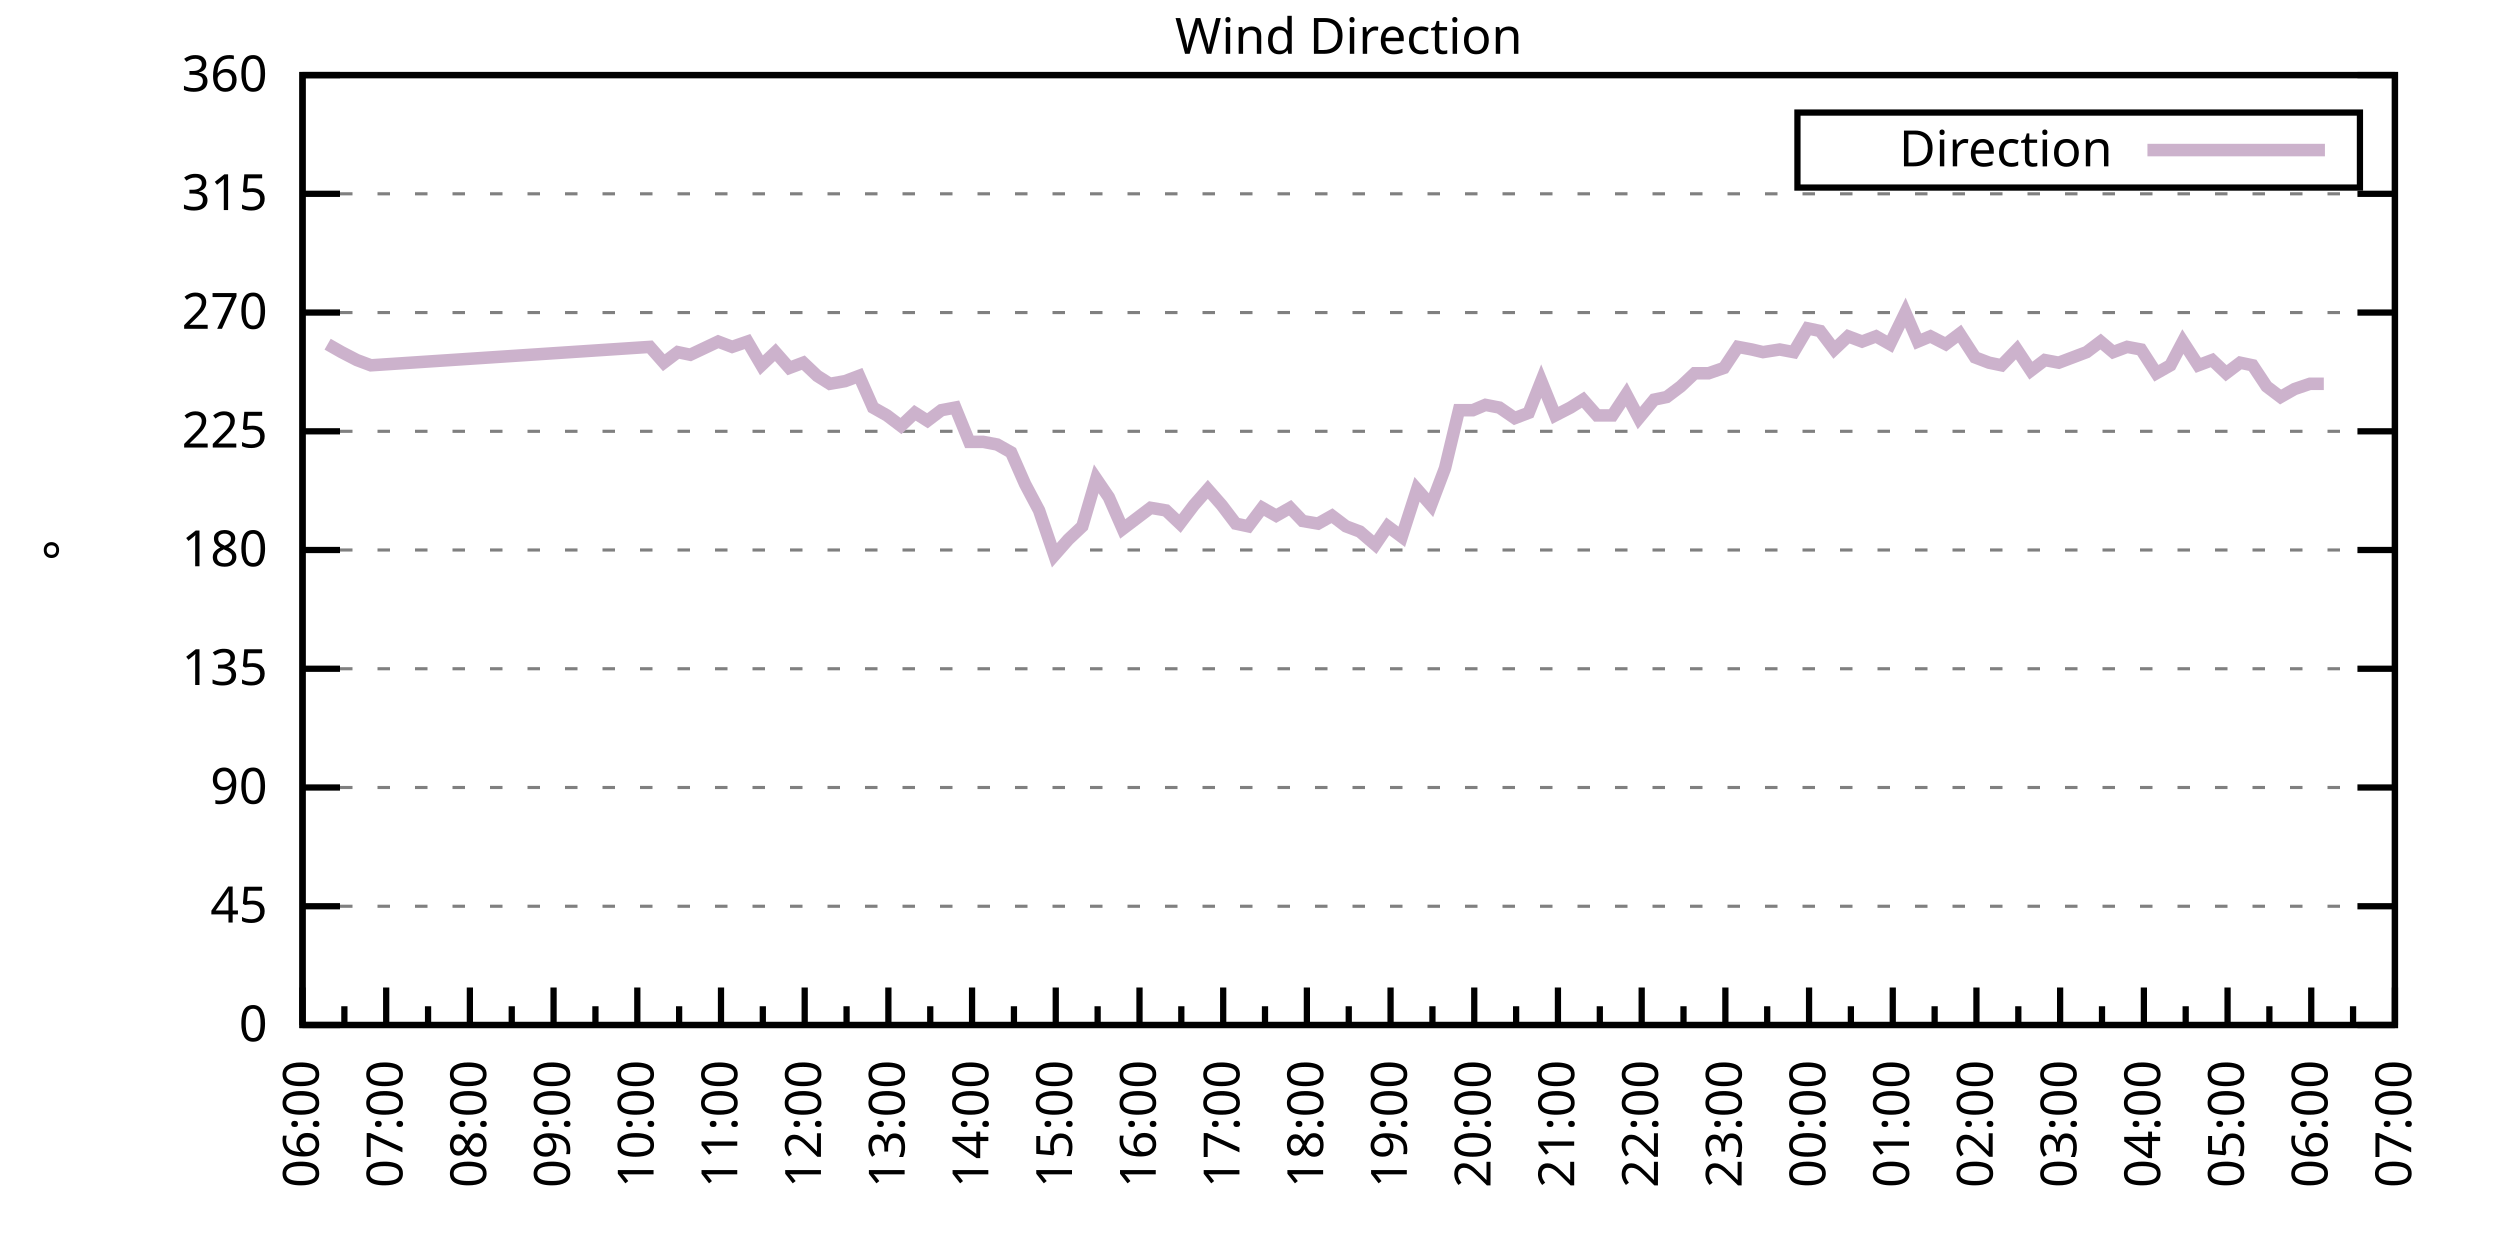
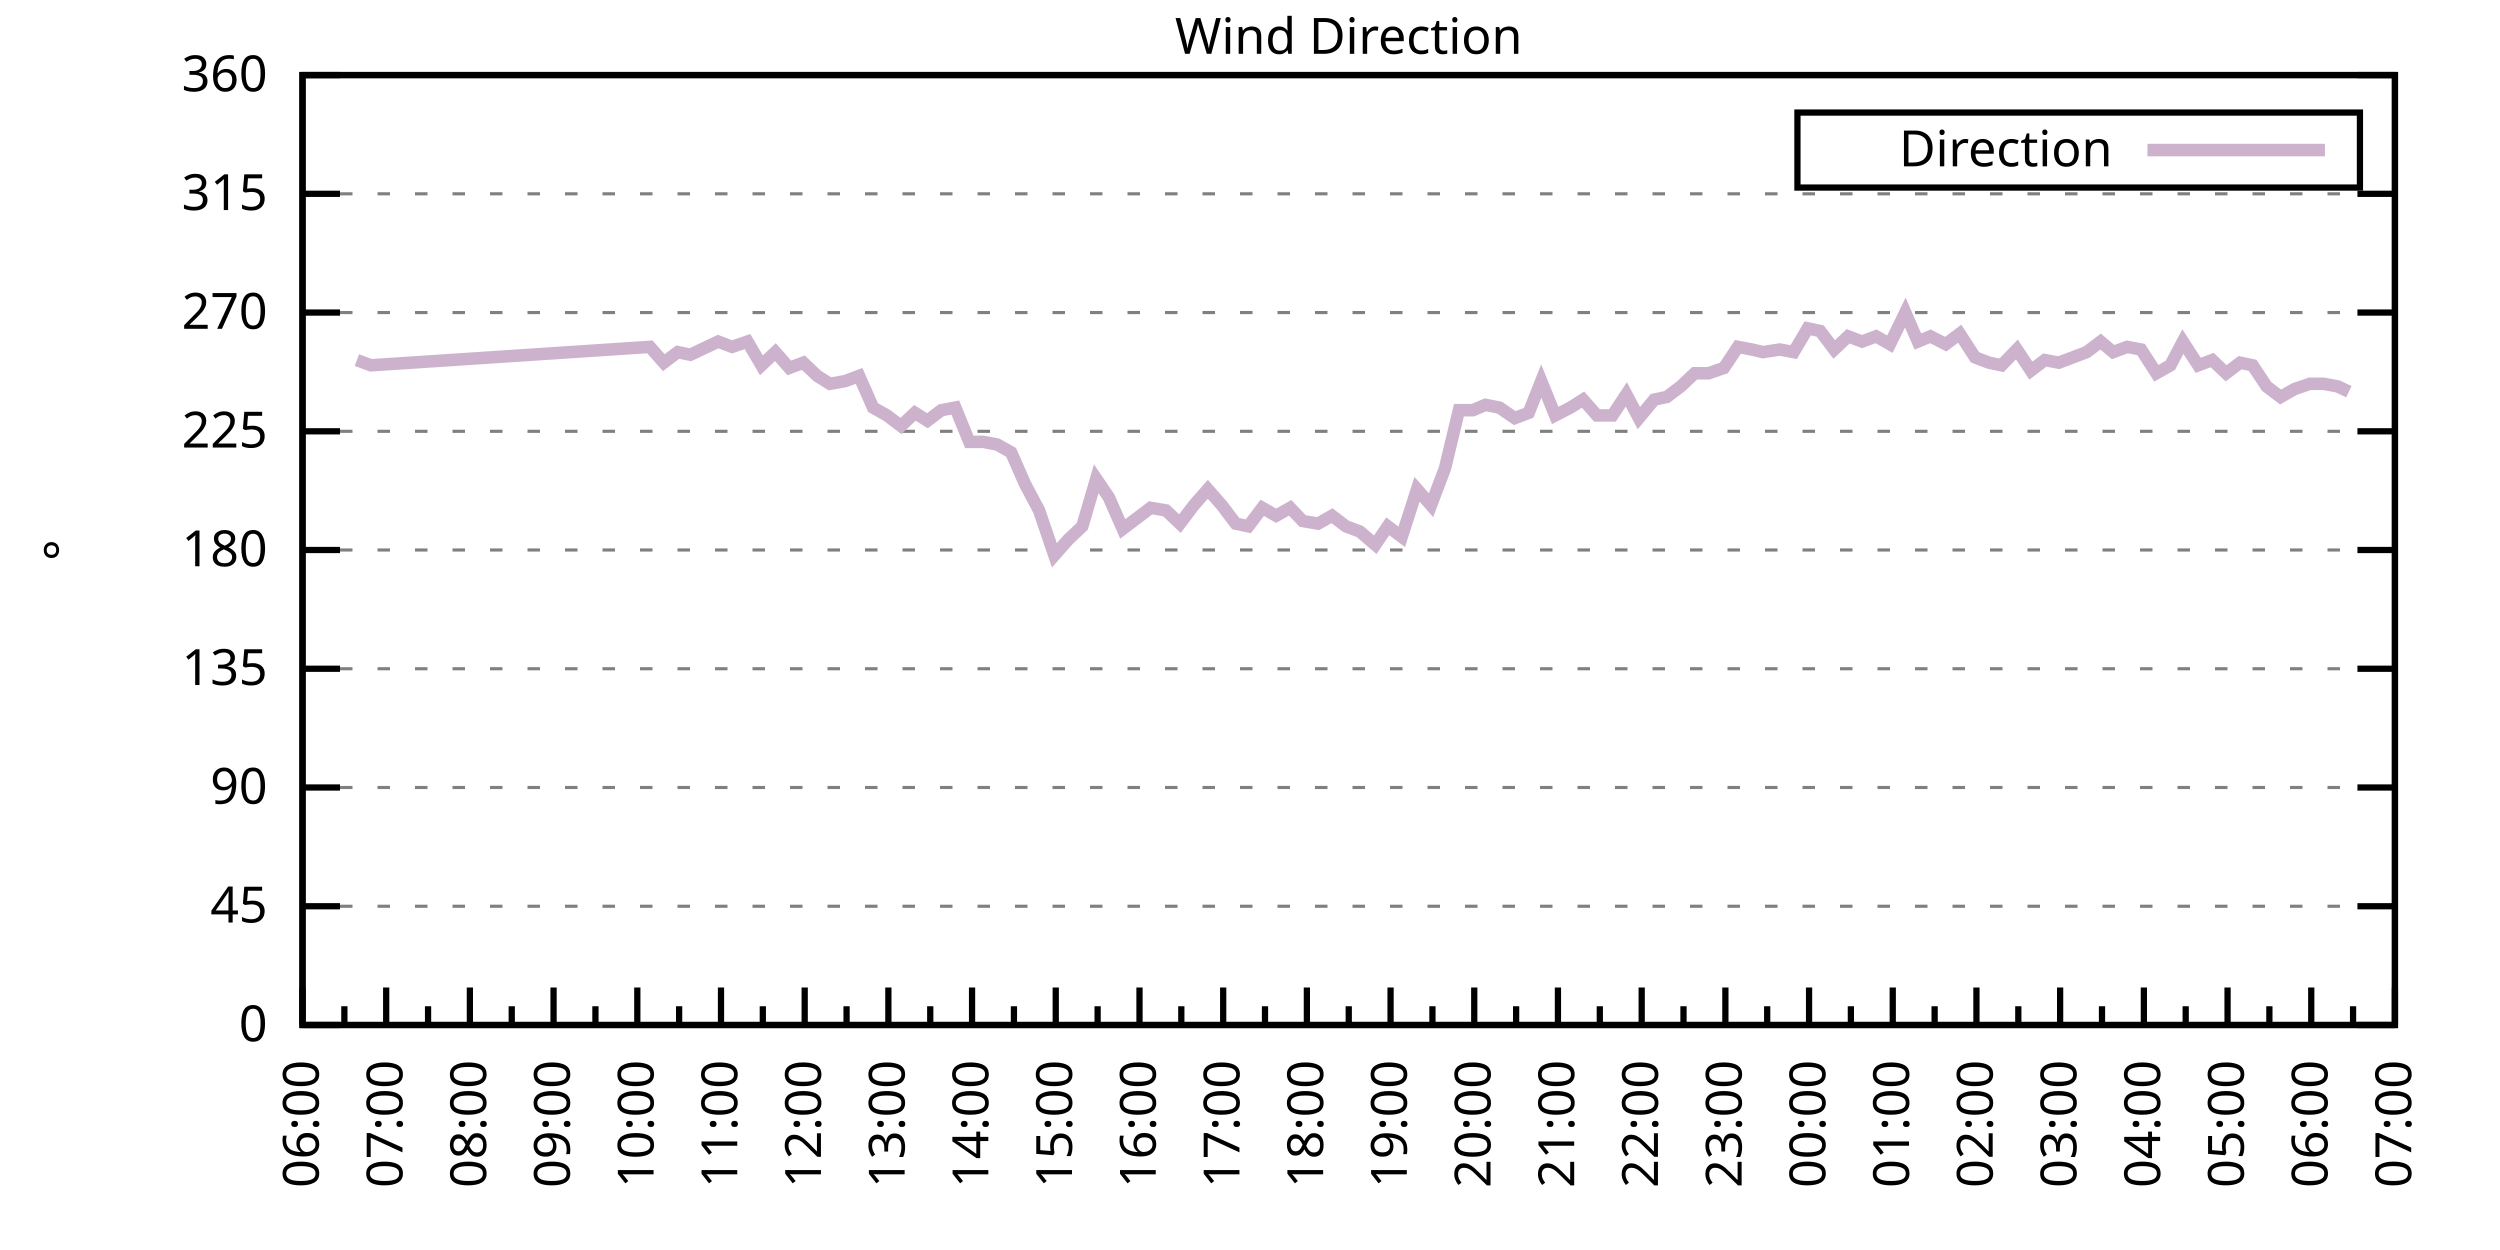
<svg xmlns="http://www.w3.org/2000/svg" xmlns:xlink="http://www.w3.org/1999/xlink" width="400" height="200" viewBox="0 0 400 200">
  <g id="gnuplot_canvas">
    <rect x="0" y="0" width="400" height="200" fill="none" />
    <defs>
      <circle id="gpDot" r="0.5" stroke-width="0.5" stroke="currentColor" />
      <path id="gpPt0" stroke-width="0.333" stroke="currentColor" d="M-1,0 h2 M0,-1 v2" />
      <path id="gpPt1" stroke-width="0.333" stroke="currentColor" d="M-1,-1 L1,1 M1,-1 L-1,1" />
      <path id="gpPt2" stroke-width="0.333" stroke="currentColor" d="M-1,0 L1,0 M0,-1 L0,1 M-1,-1 L1,1 M-1,1 L1,-1" />
      <rect id="gpPt3" stroke-width="0.333" stroke="currentColor" x="-1" y="-1" width="2" height="2" />
      <rect id="gpPt4" stroke-width="0.333" stroke="currentColor" fill="currentColor" x="-1" y="-1" width="2" height="2" />
      <circle id="gpPt5" stroke-width="0.333" stroke="currentColor" cx="0" cy="0" r="1" />
      <use xlink:href="#gpPt5" id="gpPt6" fill="currentColor" stroke="none" />
      <path id="gpPt7" stroke-width="0.333" stroke="currentColor" d="M0,-1.33 L-1.33,0.67 L1.33,0.67 z" />
      <use xlink:href="#gpPt7" id="gpPt8" fill="currentColor" stroke="none" />
      <use xlink:href="#gpPt7" id="gpPt9" stroke="currentColor" transform="rotate(180)" />
      <use xlink:href="#gpPt9" id="gpPt10" fill="currentColor" stroke="none" />
      <use xlink:href="#gpPt3" id="gpPt11" stroke="currentColor" transform="rotate(45)" />
      <use xlink:href="#gpPt11" id="gpPt12" fill="currentColor" stroke="none" />
      <path id="gpPt13" stroke-width="0.333" stroke="currentColor" d="M0,1.330 L1.265,0.411 L0.782,-1.067 L-0.782,-1.076 L-1.265,0.411 z" />
      <use xlink:href="#gpPt13" id="gpPt14" fill="currentColor" stroke="none" />
      <filter id="textbox" filterUnits="objectBoundingBox" x="0" y="0" height="1" width="1">
        <feFlood flood-color="white" flood-opacity="1" result="bgnd" />
        <feComposite in="SourceGraphic" in2="bgnd" operator="atop" />
      </filter>
      <filter id="greybox" filterUnits="objectBoundingBox" x="0" y="0" height="1" width="1">
        <feFlood flood-color="lightgrey" flood-opacity="1" result="grey" />
        <feComposite in="SourceGraphic" in2="grey" operator="atop" />
      </filter>
    </defs>
    <g fill="none" color="white" stroke="currentColor" stroke-width="1.00" stroke-linecap="butt" stroke-linejoin="miter">
</g>
    <g fill="none" color="black" stroke="currentColor" stroke-width="1.00" stroke-linecap="butt" stroke-linejoin="miter">
      <g stroke="none" shape-rendering="crispEdges">
        <polygon fill="rgb(255, 255, 255)" points="48.40,164.00 383.18,164.00 383.18,12.02 48.40,12.02 " />
      </g>
    </g>
    <g fill="none" color="black" stroke="currentColor" stroke-width="1.00" stroke-linecap="butt" stroke-linejoin="miter">
</g>
    <g fill="none" color="black" stroke="black" stroke-width="0.50" stroke-linecap="butt" stroke-linejoin="miter">
</g>
    <g fill="none" color="gray" stroke="currentColor" stroke-width="0.50" stroke-linecap="butt" stroke-linejoin="miter">
      <path stroke="gray" stroke-dasharray="2,4" class="gridline" d="M48.40,164.00 L383.19,164.00  " />
    </g>
    <g fill="none" color="gray" stroke="gray" stroke-width="1.00" stroke-linecap="butt" stroke-linejoin="miter">
</g>
    <g fill="none" color="black" stroke="currentColor" stroke-width="1.00" stroke-linecap="butt" stroke-linejoin="miter">
      <path stroke="black" d="M48.40,164.00 L54.40,164.00 M383.19,164.00 L377.19,164.00  " />
      <g transform="translate(42.80,166.60)" stroke="none" fill="black" font-family="Sans" font-size="8.00" text-anchor="end">
        <text>
          <tspan font-family="Sans"> 0</tspan>
        </text>
      </g>
    </g>
    <g fill="none" color="black" stroke="currentColor" stroke-width="1.00" stroke-linecap="butt" stroke-linejoin="miter">
</g>
    <g fill="none" color="black" stroke="black" stroke-width="0.50" stroke-linecap="butt" stroke-linejoin="miter">
</g>
    <g fill="none" color="gray" stroke="currentColor" stroke-width="0.50" stroke-linecap="butt" stroke-linejoin="miter">
      <path stroke="gray" stroke-dasharray="2,4" class="gridline" d="M48.40,145.00 L383.19,145.00  " />
    </g>
    <g fill="none" color="gray" stroke="gray" stroke-width="1.00" stroke-linecap="butt" stroke-linejoin="miter">
</g>
    <g fill="none" color="black" stroke="currentColor" stroke-width="1.00" stroke-linecap="butt" stroke-linejoin="miter">
      <path stroke="black" d="M48.40,145.00 L54.40,145.00 M383.19,145.00 L377.19,145.00  " />
      <g transform="translate(42.80,147.60)" stroke="none" fill="black" font-family="Sans" font-size="8.00" text-anchor="end">
        <text>
          <tspan font-family="Sans"> 45</tspan>
        </text>
      </g>
    </g>
    <g fill="none" color="black" stroke="currentColor" stroke-width="1.00" stroke-linecap="butt" stroke-linejoin="miter">
</g>
    <g fill="none" color="black" stroke="black" stroke-width="0.50" stroke-linecap="butt" stroke-linejoin="miter">
</g>
    <g fill="none" color="gray" stroke="currentColor" stroke-width="0.50" stroke-linecap="butt" stroke-linejoin="miter">
      <path stroke="gray" stroke-dasharray="2,4" class="gridline" d="M48.40,126.00 L383.19,126.00  " />
    </g>
    <g fill="none" color="gray" stroke="gray" stroke-width="1.00" stroke-linecap="butt" stroke-linejoin="miter">
</g>
    <g fill="none" color="black" stroke="currentColor" stroke-width="1.00" stroke-linecap="butt" stroke-linejoin="miter">
      <path stroke="black" d="M48.40,126.00 L54.40,126.00 M383.19,126.00 L377.19,126.00  " />
      <g transform="translate(42.80,128.60)" stroke="none" fill="black" font-family="Sans" font-size="8.00" text-anchor="end">
        <text>
          <tspan font-family="Sans"> 90</tspan>
        </text>
      </g>
    </g>
    <g fill="none" color="black" stroke="currentColor" stroke-width="1.00" stroke-linecap="butt" stroke-linejoin="miter">
</g>
    <g fill="none" color="black" stroke="black" stroke-width="0.50" stroke-linecap="butt" stroke-linejoin="miter">
</g>
    <g fill="none" color="gray" stroke="currentColor" stroke-width="0.50" stroke-linecap="butt" stroke-linejoin="miter">
      <path stroke="gray" stroke-dasharray="2,4" class="gridline" d="M48.40,107.00 L383.19,107.00  " />
    </g>
    <g fill="none" color="gray" stroke="gray" stroke-width="1.00" stroke-linecap="butt" stroke-linejoin="miter">
</g>
    <g fill="none" color="black" stroke="currentColor" stroke-width="1.00" stroke-linecap="butt" stroke-linejoin="miter">
      <path stroke="black" d="M48.40,107.00 L54.40,107.00 M383.19,107.00 L377.19,107.00  " />
      <g transform="translate(42.80,109.60)" stroke="none" fill="black" font-family="Sans" font-size="8.00" text-anchor="end">
        <text>
          <tspan font-family="Sans"> 135</tspan>
        </text>
      </g>
    </g>
    <g fill="none" color="black" stroke="currentColor" stroke-width="1.00" stroke-linecap="butt" stroke-linejoin="miter">
</g>
    <g fill="none" color="black" stroke="black" stroke-width="0.50" stroke-linecap="butt" stroke-linejoin="miter">
</g>
    <g fill="none" color="gray" stroke="currentColor" stroke-width="0.50" stroke-linecap="butt" stroke-linejoin="miter">
      <path stroke="gray" stroke-dasharray="2,4" class="gridline" d="M48.40,88.00 L383.19,88.00  " />
    </g>
    <g fill="none" color="gray" stroke="gray" stroke-width="1.00" stroke-linecap="butt" stroke-linejoin="miter">
</g>
    <g fill="none" color="black" stroke="currentColor" stroke-width="1.00" stroke-linecap="butt" stroke-linejoin="miter">
      <path stroke="black" d="M48.40,88.00 L54.40,88.00 M383.19,88.00 L377.19,88.00  " />
      <g transform="translate(42.80,90.60)" stroke="none" fill="black" font-family="Sans" font-size="8.00" text-anchor="end">
        <text>
          <tspan font-family="Sans"> 180</tspan>
        </text>
      </g>
    </g>
    <g fill="none" color="black" stroke="currentColor" stroke-width="1.00" stroke-linecap="butt" stroke-linejoin="miter">
</g>
    <g fill="none" color="black" stroke="black" stroke-width="0.50" stroke-linecap="butt" stroke-linejoin="miter">
</g>
    <g fill="none" color="gray" stroke="currentColor" stroke-width="0.50" stroke-linecap="butt" stroke-linejoin="miter">
      <path stroke="gray" stroke-dasharray="2,4" class="gridline" d="M48.40,69.01 L383.19,69.01  " />
    </g>
    <g fill="none" color="gray" stroke="gray" stroke-width="1.00" stroke-linecap="butt" stroke-linejoin="miter">
</g>
    <g fill="none" color="black" stroke="currentColor" stroke-width="1.00" stroke-linecap="butt" stroke-linejoin="miter">
      <path stroke="black" d="M48.40,69.01 L54.40,69.01 M383.19,69.01 L377.19,69.01  " />
      <g transform="translate(42.80,71.61)" stroke="none" fill="black" font-family="Sans" font-size="8.00" text-anchor="end">
        <text>
          <tspan font-family="Sans"> 225</tspan>
        </text>
      </g>
    </g>
    <g fill="none" color="black" stroke="currentColor" stroke-width="1.00" stroke-linecap="butt" stroke-linejoin="miter">
</g>
    <g fill="none" color="black" stroke="black" stroke-width="0.50" stroke-linecap="butt" stroke-linejoin="miter">
</g>
    <g fill="none" color="gray" stroke="currentColor" stroke-width="0.50" stroke-linecap="butt" stroke-linejoin="miter">
      <path stroke="gray" stroke-dasharray="2,4" class="gridline" d="M48.40,50.01 L383.19,50.01  " />
    </g>
    <g fill="none" color="gray" stroke="gray" stroke-width="1.00" stroke-linecap="butt" stroke-linejoin="miter">
</g>
    <g fill="none" color="black" stroke="currentColor" stroke-width="1.00" stroke-linecap="butt" stroke-linejoin="miter">
      <path stroke="black" d="M48.40,50.01 L54.40,50.01 M383.19,50.01 L377.19,50.01  " />
      <g transform="translate(42.80,52.61)" stroke="none" fill="black" font-family="Sans" font-size="8.00" text-anchor="end">
        <text>
          <tspan font-family="Sans"> 270</tspan>
        </text>
      </g>
    </g>
    <g fill="none" color="black" stroke="currentColor" stroke-width="1.00" stroke-linecap="butt" stroke-linejoin="miter">
</g>
    <g fill="none" color="black" stroke="black" stroke-width="0.50" stroke-linecap="butt" stroke-linejoin="miter">
</g>
    <g fill="none" color="gray" stroke="currentColor" stroke-width="0.50" stroke-linecap="butt" stroke-linejoin="miter">
      <path stroke="gray" stroke-dasharray="2,4" class="gridline" d="M48.40,31.01 L383.19,31.01  " />
    </g>
    <g fill="none" color="gray" stroke="gray" stroke-width="1.00" stroke-linecap="butt" stroke-linejoin="miter">
</g>
    <g fill="none" color="black" stroke="currentColor" stroke-width="1.00" stroke-linecap="butt" stroke-linejoin="miter">
      <path stroke="black" d="M48.40,31.01 L54.40,31.01 M383.19,31.01 L377.19,31.01  " />
      <g transform="translate(42.80,33.61)" stroke="none" fill="black" font-family="Sans" font-size="8.00" text-anchor="end">
        <text>
          <tspan font-family="Sans"> 315</tspan>
        </text>
      </g>
    </g>
    <g fill="none" color="black" stroke="currentColor" stroke-width="1.00" stroke-linecap="butt" stroke-linejoin="miter">
</g>
    <g fill="none" color="black" stroke="black" stroke-width="0.50" stroke-linecap="butt" stroke-linejoin="miter">
</g>
    <g fill="none" color="gray" stroke="currentColor" stroke-width="0.50" stroke-linecap="butt" stroke-linejoin="miter">
      <path stroke="gray" stroke-dasharray="2,4" class="gridline" d="M48.40,12.01 L383.19,12.01  " />
    </g>
    <g fill="none" color="gray" stroke="gray" stroke-width="1.00" stroke-linecap="butt" stroke-linejoin="miter">
</g>
    <g fill="none" color="black" stroke="currentColor" stroke-width="1.00" stroke-linecap="butt" stroke-linejoin="miter">
      <path stroke="black" d="M48.40,12.01 L54.40,12.01 M383.19,12.01 L377.19,12.01  " />
      <g transform="translate(42.80,14.61)" stroke="none" fill="black" font-family="Sans" font-size="8.00" text-anchor="end">
        <text>
          <tspan font-family="Sans"> 360</tspan>
        </text>
      </g>
    </g>
    <g fill="none" color="black" stroke="currentColor" stroke-width="1.00" stroke-linecap="butt" stroke-linejoin="miter">
      <path stroke="black" d="M48.40,164.00 L48.40,158.00  " />
      <g transform="translate(51.00,169.60) rotate(270)" stroke="none" fill="black" font-family="Sans" font-size="8.00" text-anchor="end">
        <text>
          <tspan font-family="Sans">06:00</tspan>
        </text>
      </g>
    </g>
    <g fill="none" color="black" stroke="currentColor" stroke-width="1.00" stroke-linecap="butt" stroke-linejoin="miter">
      <path stroke="black" d="M55.10,164.00 L55.10,161.00 M61.79,164.00 L61.79,158.00  " />
      <g transform="translate(64.39,169.60) rotate(270)" stroke="none" fill="black" font-family="Sans" font-size="8.00" text-anchor="end">
        <text>
          <tspan font-family="Sans">07:00</tspan>
        </text>
      </g>
    </g>
    <g fill="none" color="black" stroke="currentColor" stroke-width="1.00" stroke-linecap="butt" stroke-linejoin="miter">
      <path stroke="black" d="M68.49,164.00 L68.49,161.00 M75.18,164.00 L75.18,158.00  " />
      <g transform="translate(77.78,169.60) rotate(270)" stroke="none" fill="black" font-family="Sans" font-size="8.00" text-anchor="end">
        <text>
          <tspan font-family="Sans">08:00</tspan>
        </text>
      </g>
    </g>
    <g fill="none" color="black" stroke="currentColor" stroke-width="1.00" stroke-linecap="butt" stroke-linejoin="miter">
      <path stroke="black" d="M81.88,164.00 L81.88,161.00 M88.57,164.00 L88.57,158.00  " />
      <g transform="translate(91.17,169.60) rotate(270)" stroke="none" fill="black" font-family="Sans" font-size="8.00" text-anchor="end">
        <text>
          <tspan font-family="Sans">09:00</tspan>
        </text>
      </g>
    </g>
    <g fill="none" color="black" stroke="currentColor" stroke-width="1.00" stroke-linecap="butt" stroke-linejoin="miter">
      <path stroke="black" d="M95.27,164.00 L95.27,161.00 M101.97,164.00 L101.97,158.00  " />
      <g transform="translate(104.57,169.60) rotate(270)" stroke="none" fill="black" font-family="Sans" font-size="8.00" text-anchor="end">
        <text>
          <tspan font-family="Sans">10:00</tspan>
        </text>
      </g>
    </g>
    <g fill="none" color="black" stroke="currentColor" stroke-width="1.00" stroke-linecap="butt" stroke-linejoin="miter">
      <path stroke="black" d="M108.66,164.00 L108.66,161.00 M115.36,164.00 L115.36,158.00  " />
      <g transform="translate(117.96,169.60) rotate(270)" stroke="none" fill="black" font-family="Sans" font-size="8.00" text-anchor="end">
        <text>
          <tspan font-family="Sans">11:00</tspan>
        </text>
      </g>
    </g>
    <g fill="none" color="black" stroke="currentColor" stroke-width="1.00" stroke-linecap="butt" stroke-linejoin="miter">
      <path stroke="black" d="M122.05,164.00 L122.05,161.00 M128.75,164.00 L128.75,158.00  " />
      <g transform="translate(131.35,169.60) rotate(270)" stroke="none" fill="black" font-family="Sans" font-size="8.00" text-anchor="end">
        <text>
          <tspan font-family="Sans">12:00</tspan>
        </text>
      </g>
    </g>
    <g fill="none" color="black" stroke="currentColor" stroke-width="1.00" stroke-linecap="butt" stroke-linejoin="miter">
      <path stroke="black" d="M135.45,164.00 L135.45,161.00 M142.14,164.00 L142.14,158.00  " />
      <g transform="translate(144.74,169.60) rotate(270)" stroke="none" fill="black" font-family="Sans" font-size="8.00" text-anchor="end">
        <text>
          <tspan font-family="Sans">13:00</tspan>
        </text>
      </g>
    </g>
    <g fill="none" color="black" stroke="currentColor" stroke-width="1.00" stroke-linecap="butt" stroke-linejoin="miter">
      <path stroke="black" d="M148.84,164.00 L148.84,161.00 M155.53,164.00 L155.53,158.00  " />
      <g transform="translate(158.13,169.60) rotate(270)" stroke="none" fill="black" font-family="Sans" font-size="8.00" text-anchor="end">
        <text>
          <tspan font-family="Sans">14:00</tspan>
        </text>
      </g>
    </g>
    <g fill="none" color="black" stroke="currentColor" stroke-width="1.00" stroke-linecap="butt" stroke-linejoin="miter">
      <path stroke="black" d="M162.23,164.00 L162.23,161.00 M168.92,164.00 L168.92,158.00  " />
      <g transform="translate(171.52,169.60) rotate(270)" stroke="none" fill="black" font-family="Sans" font-size="8.00" text-anchor="end">
        <text>
          <tspan font-family="Sans">15:00</tspan>
        </text>
      </g>
    </g>
    <g fill="none" color="black" stroke="currentColor" stroke-width="1.00" stroke-linecap="butt" stroke-linejoin="miter">
      <path stroke="black" d="M175.62,164.00 L175.62,161.00 M182.32,164.00 L182.32,158.00  " />
      <g transform="translate(184.92,169.60) rotate(270)" stroke="none" fill="black" font-family="Sans" font-size="8.00" text-anchor="end">
        <text>
          <tspan font-family="Sans">16:00</tspan>
        </text>
      </g>
    </g>
    <g fill="none" color="black" stroke="currentColor" stroke-width="1.00" stroke-linecap="butt" stroke-linejoin="miter">
      <path stroke="black" d="M189.01,164.00 L189.01,161.00 M195.71,164.00 L195.71,158.00  " />
      <g transform="translate(198.31,169.60) rotate(270)" stroke="none" fill="black" font-family="Sans" font-size="8.00" text-anchor="end">
        <text>
          <tspan font-family="Sans">17:00</tspan>
        </text>
      </g>
    </g>
    <g fill="none" color="black" stroke="currentColor" stroke-width="1.00" stroke-linecap="butt" stroke-linejoin="miter">
      <path stroke="black" d="M202.40,164.00 L202.40,161.00 M209.10,164.00 L209.10,158.00  " />
      <g transform="translate(211.70,169.60) rotate(270)" stroke="none" fill="black" font-family="Sans" font-size="8.00" text-anchor="end">
        <text>
          <tspan font-family="Sans">18:00</tspan>
        </text>
      </g>
    </g>
    <g fill="none" color="black" stroke="currentColor" stroke-width="1.00" stroke-linecap="butt" stroke-linejoin="miter">
      <path stroke="black" d="M215.80,164.00 L215.80,161.00 M222.49,164.00 L222.49,158.00  " />
      <g transform="translate(225.09,169.60) rotate(270)" stroke="none" fill="black" font-family="Sans" font-size="8.00" text-anchor="end">
        <text>
          <tspan font-family="Sans">19:00</tspan>
        </text>
      </g>
    </g>
    <g fill="none" color="black" stroke="currentColor" stroke-width="1.00" stroke-linecap="butt" stroke-linejoin="miter">
      <path stroke="black" d="M229.19,164.00 L229.19,161.00 M235.88,164.00 L235.88,158.00  " />
      <g transform="translate(238.48,169.60) rotate(270)" stroke="none" fill="black" font-family="Sans" font-size="8.00" text-anchor="end">
        <text>
          <tspan font-family="Sans">20:00</tspan>
        </text>
      </g>
    </g>
    <g fill="none" color="black" stroke="currentColor" stroke-width="1.00" stroke-linecap="butt" stroke-linejoin="miter">
      <path stroke="black" d="M242.58,164.00 L242.58,161.00 M249.27,164.00 L249.27,158.00  " />
      <g transform="translate(251.87,169.60) rotate(270)" stroke="none" fill="black" font-family="Sans" font-size="8.00" text-anchor="end">
        <text>
          <tspan font-family="Sans">21:00</tspan>
        </text>
      </g>
    </g>
    <g fill="none" color="black" stroke="currentColor" stroke-width="1.00" stroke-linecap="butt" stroke-linejoin="miter">
      <path stroke="black" d="M255.97,164.00 L255.97,161.00 M262.67,164.00 L262.67,158.00  " />
      <g transform="translate(265.27,169.60) rotate(270)" stroke="none" fill="black" font-family="Sans" font-size="8.00" text-anchor="end">
        <text>
          <tspan font-family="Sans">22:00</tspan>
        </text>
      </g>
    </g>
    <g fill="none" color="black" stroke="currentColor" stroke-width="1.00" stroke-linecap="butt" stroke-linejoin="miter">
      <path stroke="black" d="M269.36,164.00 L269.36,161.00 M276.06,164.00 L276.06,158.00  " />
      <g transform="translate(278.66,169.60) rotate(270)" stroke="none" fill="black" font-family="Sans" font-size="8.00" text-anchor="end">
        <text>
          <tspan font-family="Sans">23:00</tspan>
        </text>
      </g>
    </g>
    <g fill="none" color="black" stroke="currentColor" stroke-width="1.00" stroke-linecap="butt" stroke-linejoin="miter">
      <path stroke="black" d="M282.75,164.00 L282.75,161.00 M289.45,164.00 L289.45,158.00  " />
      <g transform="translate(292.05,169.60) rotate(270)" stroke="none" fill="black" font-family="Sans" font-size="8.00" text-anchor="end">
        <text>
          <tspan font-family="Sans">00:00</tspan>
        </text>
      </g>
    </g>
    <g fill="none" color="black" stroke="currentColor" stroke-width="1.00" stroke-linecap="butt" stroke-linejoin="miter">
      <path stroke="black" d="M296.14,164.00 L296.14,161.00 M302.84,164.00 L302.84,158.00  " />
      <g transform="translate(305.44,169.60) rotate(270)" stroke="none" fill="black" font-family="Sans" font-size="8.00" text-anchor="end">
        <text>
          <tspan font-family="Sans">01:00</tspan>
        </text>
      </g>
    </g>
    <g fill="none" color="black" stroke="currentColor" stroke-width="1.00" stroke-linecap="butt" stroke-linejoin="miter">
      <path stroke="black" d="M309.54,164.00 L309.54,161.00 M316.23,164.00 L316.23,158.00  " />
      <g transform="translate(318.83,169.60) rotate(270)" stroke="none" fill="black" font-family="Sans" font-size="8.00" text-anchor="end">
        <text>
          <tspan font-family="Sans">02:00</tspan>
        </text>
      </g>
    </g>
    <g fill="none" color="black" stroke="currentColor" stroke-width="1.00" stroke-linecap="butt" stroke-linejoin="miter">
      <path stroke="black" d="M322.93,164.00 L322.93,161.00 M329.62,164.00 L329.62,158.00  " />
      <g transform="translate(332.22,169.60) rotate(270)" stroke="none" fill="black" font-family="Sans" font-size="8.00" text-anchor="end">
        <text>
          <tspan font-family="Sans">03:00</tspan>
        </text>
      </g>
    </g>
    <g fill="none" color="black" stroke="currentColor" stroke-width="1.00" stroke-linecap="butt" stroke-linejoin="miter">
      <path stroke="black" d="M336.32,164.00 L336.32,161.00 M343.02,164.00 L343.02,158.00  " />
      <g transform="translate(345.62,169.60) rotate(270)" stroke="none" fill="black" font-family="Sans" font-size="8.00" text-anchor="end">
        <text>
          <tspan font-family="Sans">04:00</tspan>
        </text>
      </g>
    </g>
    <g fill="none" color="black" stroke="currentColor" stroke-width="1.00" stroke-linecap="butt" stroke-linejoin="miter">
      <path stroke="black" d="M349.71,164.00 L349.71,161.00 M356.41,164.00 L356.41,158.00  " />
      <g transform="translate(359.01,169.60) rotate(270)" stroke="none" fill="black" font-family="Sans" font-size="8.00" text-anchor="end">
        <text>
          <tspan font-family="Sans">05:00</tspan>
        </text>
      </g>
    </g>
    <g fill="none" color="black" stroke="currentColor" stroke-width="1.00" stroke-linecap="butt" stroke-linejoin="miter">
      <path stroke="black" d="M363.10,164.00 L363.10,161.00 M369.80,164.00 L369.80,158.00  " />
      <g transform="translate(372.40,169.60) rotate(270)" stroke="none" fill="black" font-family="Sans" font-size="8.00" text-anchor="end">
        <text>
          <tspan font-family="Sans">06:00</tspan>
        </text>
      </g>
    </g>
    <g fill="none" color="black" stroke="currentColor" stroke-width="1.00" stroke-linecap="butt" stroke-linejoin="miter">
      <path stroke="black" d="M376.49,164.00 L376.49,161.00 M383.19,164.00 L383.19,158.00  " />
      <g transform="translate(385.79,169.60) rotate(270)" stroke="none" fill="black" font-family="Sans" font-size="8.00" text-anchor="end">
        <text>
          <tspan font-family="Sans">07:00</tspan>
        </text>
      </g>
    </g>
    <g fill="none" color="black" stroke="currentColor" stroke-width="1.00" stroke-linecap="butt" stroke-linejoin="miter">
</g>
    <g fill="none" color="black" stroke="currentColor" stroke-width="1.00" stroke-linecap="butt" stroke-linejoin="miter">
      <path stroke="black" d="M48.40,12.01 L48.40,164.00 L383.19,164.00 L383.19,12.01 L48.40,12.01 Z  " />
    </g>
    <g fill="none" color="black" stroke="currentColor" stroke-width="1.00" stroke-linecap="butt" stroke-linejoin="miter">
      <g transform="translate(12.80,88.01) rotate(270)" stroke="none" fill="black" font-family="Sans" font-size="8.00" text-anchor="middle">
        <text>
          <tspan font-family="Sans">°</tspan>
        </text>
      </g>
    </g>
    <g fill="none" color="black" stroke="currentColor" stroke-width="1.00" stroke-linecap="butt" stroke-linejoin="miter">
</g>
    <g fill="none" color="black" stroke="currentColor" stroke-width="1.00" stroke-linecap="butt" stroke-linejoin="miter">
      <path stroke="black" d="M287.59,30.01 L287.59,18.01 L377.59,18.01 L377.59,30.01 L287.59,30.01 Z  " />
    </g>
    <g id="Wind_direction_plot_1">
      <g fill="none" color="white" stroke="black" stroke-width="2.00" stroke-linecap="butt" stroke-linejoin="miter">
</g>
      <g fill="none" color="black" stroke="currentColor" stroke-width="2.00" stroke-linecap="butt" stroke-linejoin="miter">
        <g transform="translate(337.99,26.61)" stroke="none" fill="black" font-family="Sans" font-size="8.00" text-anchor="end">
          <text>
            <tspan font-family="Sans">Direction</tspan>
          </text>
        </g>
      </g>
      <g fill="none" color="black" stroke="currentColor" stroke-width="2.00" stroke-linecap="butt" stroke-linejoin="miter">
-         <path stroke="rgb(204, 178, 204)" d="M343.59,24.01 L371.99,24.01 M52.42,55.07 L54.65,56.34 L57.10,57.61 L59.34,58.45 L103.98,55.50 L106.21,58.03   L108.44,56.34 L110.45,56.76 L114.91,54.65 L117.14,55.50 L119.60,54.65 L121.83,58.45 L124.06,56.34 L126.29,58.87   L128.53,58.03 L130.76,60.14 L132.77,61.41 L135.22,60.98 L137.45,60.14 L139.69,65.21 L141.92,66.47 L144.15,68.16   L146.38,66.05 L148.39,67.32 L150.62,65.63 L152.85,65.21 L155.09,70.70 L157.32,70.70 L159.55,71.12 L161.78,72.38   L164.01,77.45 L166.25,81.67 L168.70,88.85 L170.93,86.32 L173.17,84.21 L175.40,76.61 L177.41,79.56 L179.64,84.63   L181.87,82.94 L184.10,81.25 L186.56,81.67 L188.79,83.78 L191.02,80.83 L193.25,78.29 L195.48,80.83 L197.72,83.78   L199.73,84.21 L201.96,81.25 L204.19,82.52 L206.42,81.25 L208.43,83.36 L210.88,83.78 L213.12,82.52 L215.35,84.21   L217.58,85.05 L220.04,87.16 L222.04,84.21 L224.28,85.89 L226.73,78.29 L228.96,80.83 L231.20,74.92 L233.43,65.63   L235.66,65.63 L237.67,64.78 L239.90,65.21 L242.36,66.90 L244.59,66.05 L246.60,60.98 L248.83,66.47 L251.28,65.21   L253.29,63.94 L255.52,66.47 L257.98,66.47 L260.21,63.10 L262.22,66.90 L264.67,63.94 L266.68,63.52 L268.92,61.83   L271.15,59.72 L273.38,59.72 L275.83,58.87 L278.07,55.50 L280.30,55.92 L282.08,56.34 L284.76,55.92 L286.99,56.34   L289.23,52.54 L291.23,52.96 L293.47,55.92 L295.70,53.81 L297.93,54.65 L300.16,53.81 L302.39,55.07 L304.85,50.01   L306.86,54.65 L308.87,53.81 L311.32,55.07 L313.55,53.39 L316.01,57.18 L318.24,58.03 L320.25,58.45 L322.70,55.92   L324.94,59.30 L327.17,57.61 L329.40,58.03 L333.86,56.34 L336.10,54.65 L338.10,56.34 L340.34,55.50 L342.57,55.92   L345.02,59.72 L347.26,58.45 L349.26,54.65 L351.72,58.45 L353.95,57.61 L356.18,59.72 L358.42,58.03 L360.42,58.45   L362.66,61.83 L364.89,63.52 L367.12,62.25 L369.58,61.41 L371.81,61.41  " />
+         <path stroke="rgb(204, 178, 204)" d="M343.59,24.01 L371.99,24.01 M57.10,57.61 L59.34,58.45 L103.98,55.50 L106.21,58.03 L108.44,56.34 L110.45,56.76   L114.91,54.65 L117.14,55.50 L119.60,54.65 L121.83,58.45 L124.06,56.34 L126.29,58.87 L128.53,58.03 L130.76,60.14   L132.77,61.41 L135.22,60.98 L137.45,60.14 L139.69,65.21 L141.92,66.47 L144.15,68.16 L146.38,66.05 L148.39,67.32   L150.62,65.63 L152.85,65.21 L155.09,70.70 L157.32,70.70 L159.55,71.12 L161.78,72.38 L164.01,77.45 L166.25,81.67   L168.70,88.85 L170.93,86.32 L173.17,84.21 L175.40,76.61 L177.41,79.56 L179.64,84.63 L181.87,82.94 L184.10,81.25   L186.56,81.67 L188.79,83.78 L191.02,80.83 L193.25,78.29 L195.48,80.83 L197.72,83.78 L199.73,84.21 L201.96,81.25   L204.19,82.52 L206.42,81.25 L208.43,83.36 L210.88,83.78 L213.12,82.52 L215.35,84.21 L217.58,85.05 L220.04,87.16   L222.04,84.21 L224.28,85.89 L226.73,78.29 L228.96,80.83 L231.20,74.92 L233.43,65.63 L235.66,65.63 L237.67,64.78   L239.90,65.21 L242.36,66.90 L244.59,66.05 L246.60,60.98 L248.83,66.47 L251.28,65.21 L253.29,63.94 L255.52,66.47   L257.98,66.47 L260.21,63.10 L262.22,66.90 L264.67,63.94 L266.68,63.52 L268.92,61.83 L271.15,59.72 L273.38,59.72   L275.83,58.87 L278.07,55.50 L280.30,55.92 L282.08,56.34 L284.76,55.92 L286.99,56.34 L289.23,52.54 L291.23,52.96   L293.47,55.92 L295.70,53.81 L297.93,54.65 L300.16,53.81 L302.39,55.07 L304.85,50.01 L306.86,54.65 L308.87,53.81   L311.32,55.07 L313.55,53.39 L316.01,57.18 L318.24,58.03 L320.25,58.45 L322.70,55.92 L324.94,59.30 L327.17,57.61   L329.40,58.03 L333.86,56.34 L336.10,54.65 L338.10,56.34 L340.34,55.50 L342.57,55.92 L345.02,59.72 L347.26,58.45   L349.26,54.65 L351.72,58.45 L353.95,57.61 L356.18,59.72 L358.42,58.03 L360.42,58.45 L362.66,61.83 L364.89,63.52   L367.12,62.25 L369.58,61.41 L371.81,61.41 L374.04,61.83 L375.82,62.67  " />
      </g>
    </g>
    <g fill="none" color="black" stroke="currentColor" stroke-width="2.00" stroke-linecap="butt" stroke-linejoin="miter">
</g>
    <g fill="none" color="black" stroke="black" stroke-width="1.00" stroke-linecap="butt" stroke-linejoin="miter">
</g>
    <g fill="none" color="black" stroke="currentColor" stroke-width="1.00" stroke-linecap="butt" stroke-linejoin="miter">
      <path stroke="black" d="M48.40,12.01 L48.40,164.00 L383.19,164.00 L383.19,12.01 L48.40,12.01 Z  " />
    </g>
    <g fill="none" color="black" stroke="currentColor" stroke-width="1.00" stroke-linecap="butt" stroke-linejoin="miter">
      <g transform="translate(215.79,8.61)" stroke="none" fill="black" font-family="Sans" font-size="8.00" text-anchor="middle">
        <text>
          <tspan font-family="Sans">Wind Direction</tspan>
        </text>
      </g>
    </g>
    <g fill="none" color="black" stroke="currentColor" stroke-width="1.00" stroke-linecap="butt" stroke-linejoin="miter">
</g>
  </g>
</svg>
